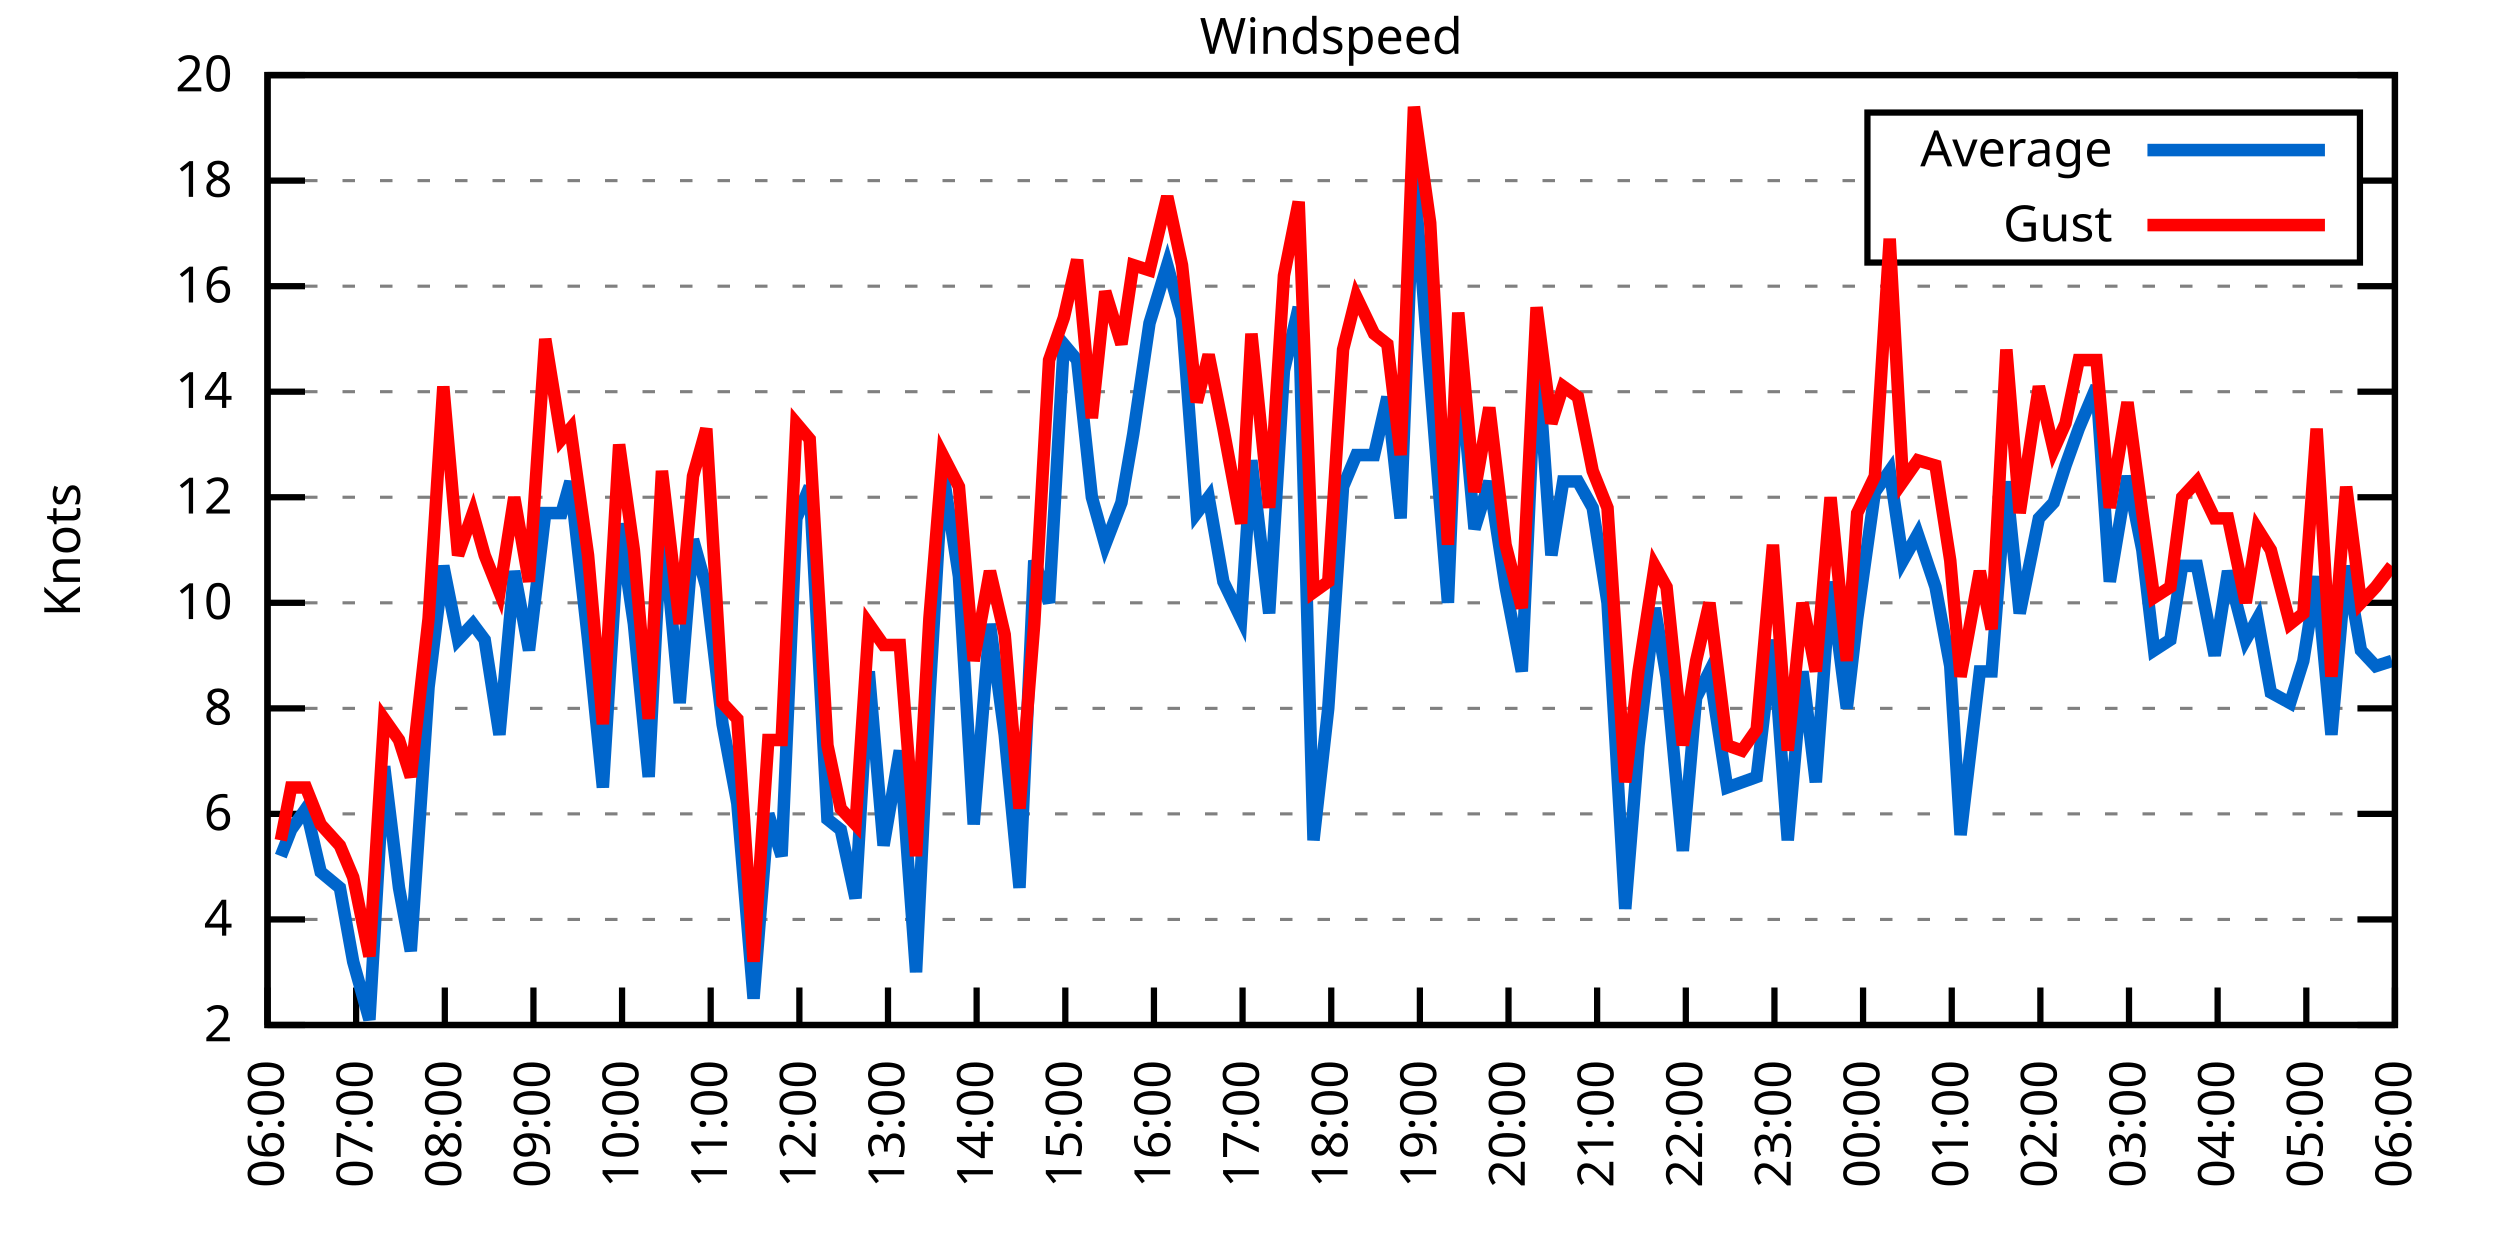
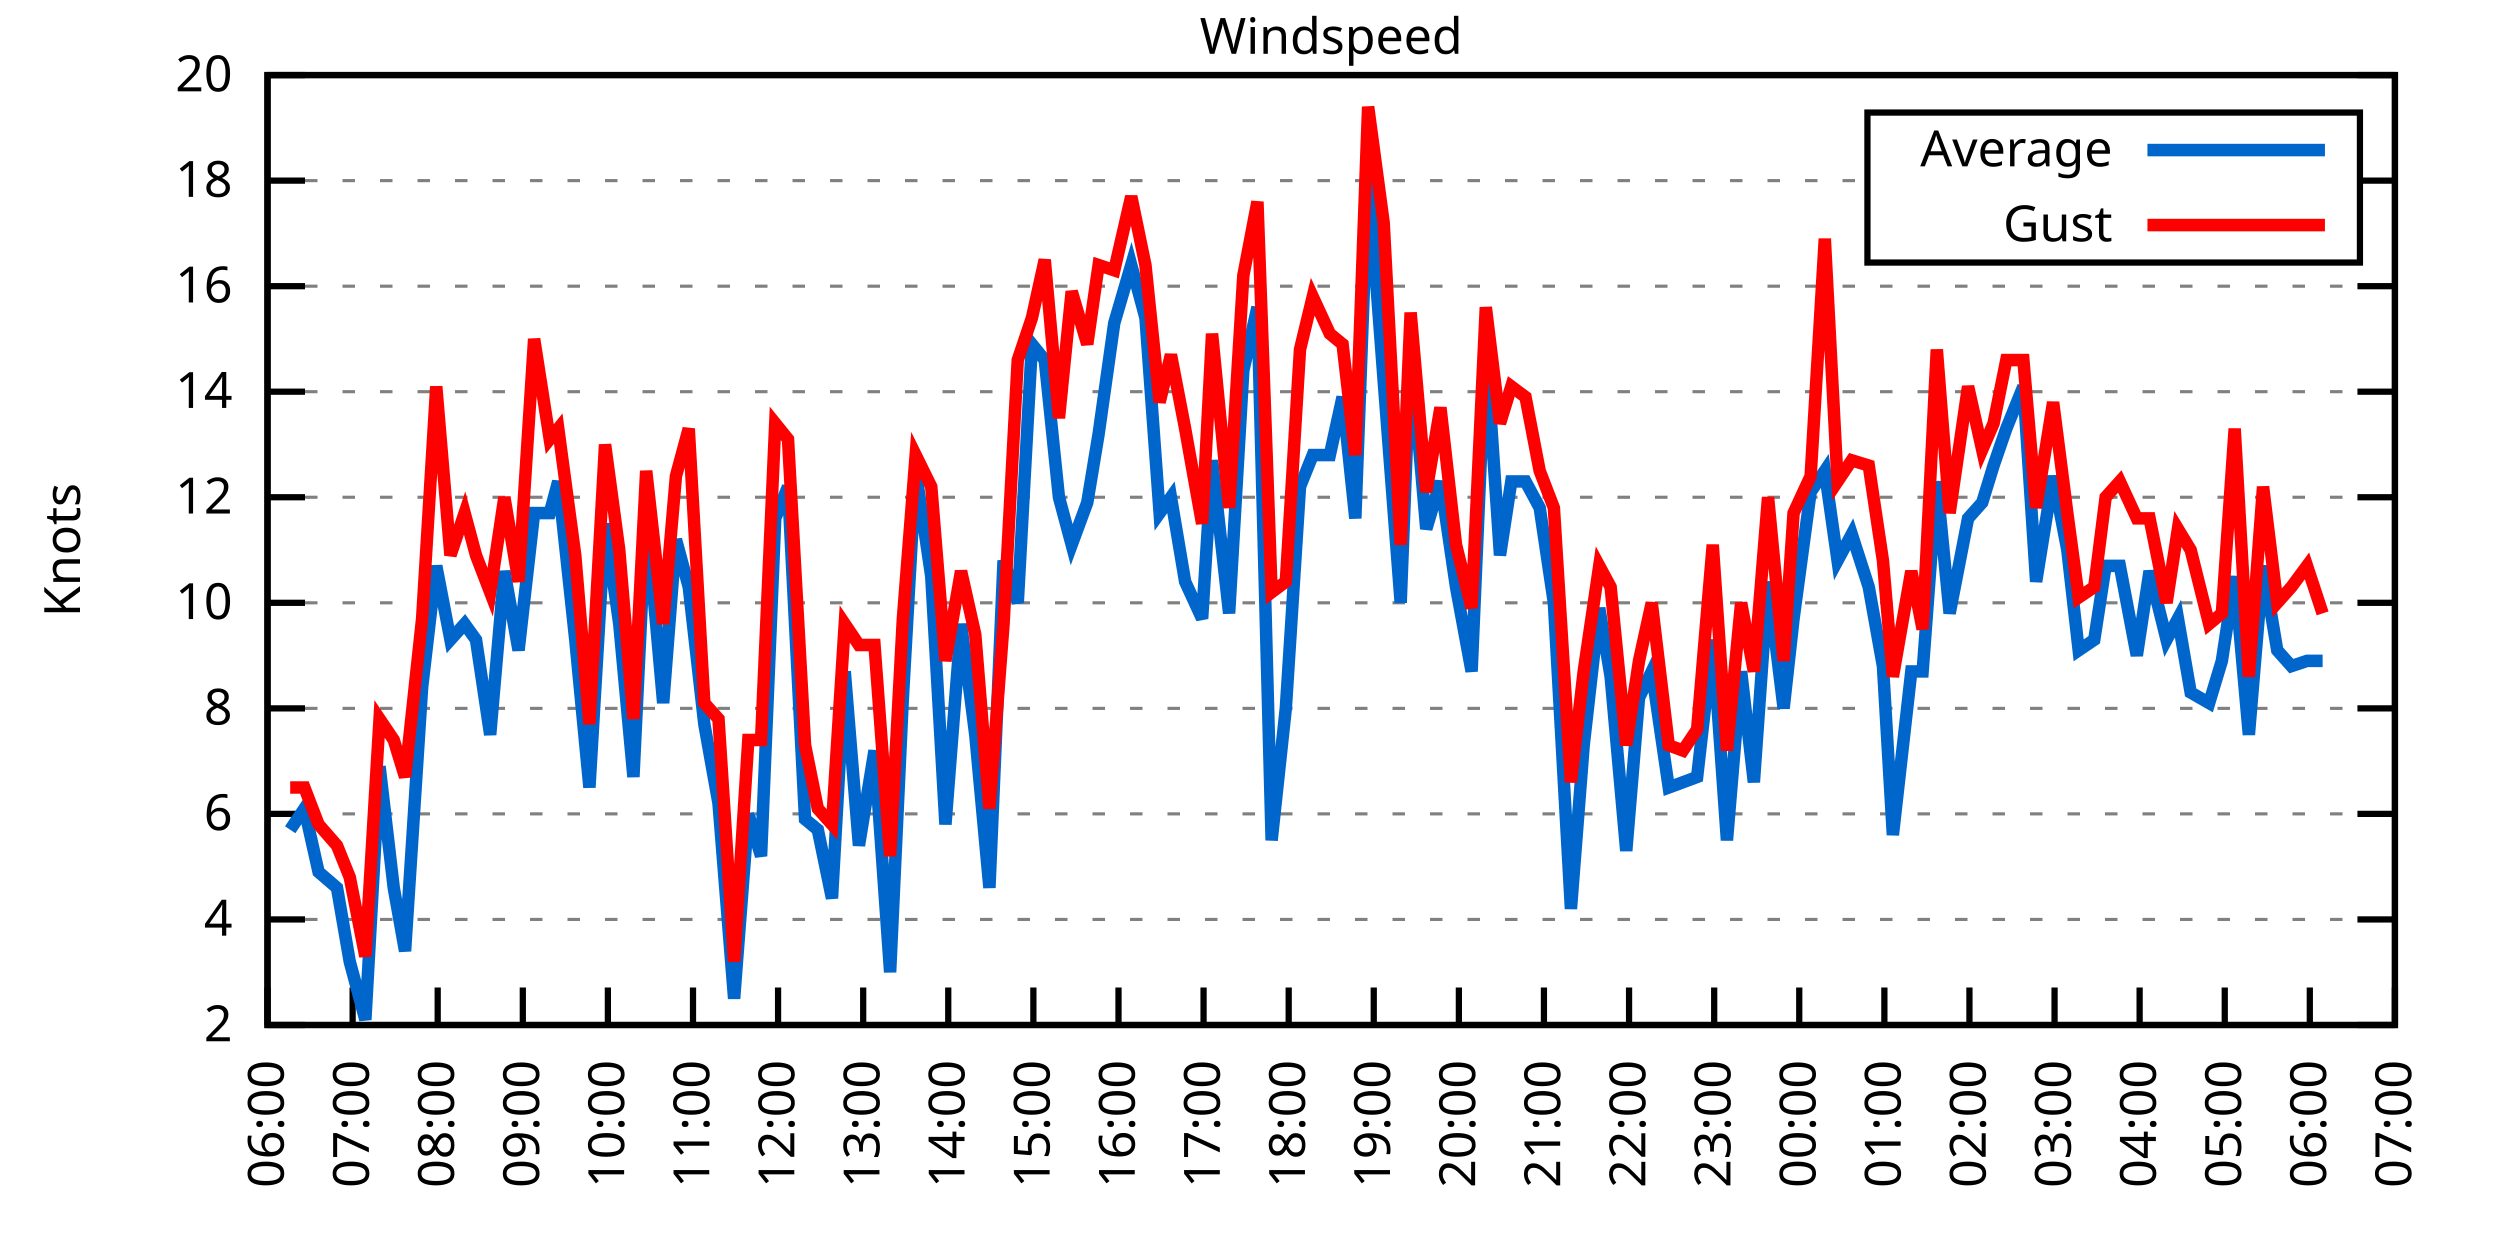
<svg xmlns="http://www.w3.org/2000/svg" xmlns:xlink="http://www.w3.org/1999/xlink" width="400" height="200" viewBox="0 0 400 200">
  <g id="gnuplot_canvas">
    <rect x="0" y="0" width="400" height="200" fill="none" />
    <defs>
      <circle id="gpDot" r="0.5" stroke-width="0.5" stroke="currentColor" />
      <path id="gpPt0" stroke-width="0.333" stroke="currentColor" d="M-1,0 h2 M0,-1 v2" />
      <path id="gpPt1" stroke-width="0.333" stroke="currentColor" d="M-1,-1 L1,1 M1,-1 L-1,1" />
      <path id="gpPt2" stroke-width="0.333" stroke="currentColor" d="M-1,0 L1,0 M0,-1 L0,1 M-1,-1 L1,1 M-1,1 L1,-1" />
      <rect id="gpPt3" stroke-width="0.333" stroke="currentColor" x="-1" y="-1" width="2" height="2" />
      <rect id="gpPt4" stroke-width="0.333" stroke="currentColor" fill="currentColor" x="-1" y="-1" width="2" height="2" />
      <circle id="gpPt5" stroke-width="0.333" stroke="currentColor" cx="0" cy="0" r="1" />
      <use xlink:href="#gpPt5" id="gpPt6" fill="currentColor" stroke="none" />
      <path id="gpPt7" stroke-width="0.333" stroke="currentColor" d="M0,-1.33 L-1.33,0.67 L1.33,0.67 z" />
      <use xlink:href="#gpPt7" id="gpPt8" fill="currentColor" stroke="none" />
      <use xlink:href="#gpPt7" id="gpPt9" stroke="currentColor" transform="rotate(180)" />
      <use xlink:href="#gpPt9" id="gpPt10" fill="currentColor" stroke="none" />
      <use xlink:href="#gpPt3" id="gpPt11" stroke="currentColor" transform="rotate(45)" />
      <use xlink:href="#gpPt11" id="gpPt12" fill="currentColor" stroke="none" />
      <path id="gpPt13" stroke-width="0.333" stroke="currentColor" d="M0,1.330 L1.265,0.411 L0.782,-1.067 L-0.782,-1.076 L-1.265,0.411 z" />
      <use xlink:href="#gpPt13" id="gpPt14" fill="currentColor" stroke="none" />
      <filter id="textbox" filterUnits="objectBoundingBox" x="0" y="0" height="1" width="1">
        <feFlood flood-color="white" flood-opacity="1" result="bgnd" />
        <feComposite in="SourceGraphic" in2="bgnd" operator="atop" />
      </filter>
      <filter id="greybox" filterUnits="objectBoundingBox" x="0" y="0" height="1" width="1">
        <feFlood flood-color="lightgrey" flood-opacity="1" result="grey" />
        <feComposite in="SourceGraphic" in2="grey" operator="atop" />
      </filter>
    </defs>
    <g fill="none" color="white" stroke="currentColor" stroke-width="1.00" stroke-linecap="butt" stroke-linejoin="miter">
</g>
    <g fill="none" color="black" stroke="currentColor" stroke-width="1.00" stroke-linecap="butt" stroke-linejoin="miter">
      <g stroke="none" shape-rendering="crispEdges">
        <polygon fill="rgb(255, 255, 255)" points="42.80,164.00 383.18,164.00 383.18,12.02 42.80,12.02 " />
      </g>
    </g>
    <g fill="none" color="black" stroke="currentColor" stroke-width="1.00" stroke-linecap="butt" stroke-linejoin="miter">
</g>
    <g fill="none" color="black" stroke="black" stroke-width="0.50" stroke-linecap="butt" stroke-linejoin="miter">
</g>
    <g fill="none" color="gray" stroke="currentColor" stroke-width="0.50" stroke-linecap="butt" stroke-linejoin="miter">
      <path stroke="gray" stroke-dasharray="2,4" class="gridline" d="M42.80,164.00 L383.19,164.00  " />
    </g>
    <g fill="none" color="gray" stroke="gray" stroke-width="1.00" stroke-linecap="butt" stroke-linejoin="miter">
</g>
    <g fill="none" color="black" stroke="currentColor" stroke-width="1.00" stroke-linecap="butt" stroke-linejoin="miter">
      <path stroke="black" d="M42.80,164.00 L48.80,164.00 M383.19,164.00 L377.19,164.00  " />
      <g transform="translate(37.20,166.60)" stroke="none" fill="black" font-family="Sans" font-size="8.00" text-anchor="end">
        <text>
          <tspan font-family="Sans"> 2</tspan>
        </text>
      </g>
    </g>
    <g fill="none" color="black" stroke="currentColor" stroke-width="1.00" stroke-linecap="butt" stroke-linejoin="miter">
</g>
    <g fill="none" color="black" stroke="black" stroke-width="0.50" stroke-linecap="butt" stroke-linejoin="miter">
</g>
    <g fill="none" color="gray" stroke="currentColor" stroke-width="0.50" stroke-linecap="butt" stroke-linejoin="miter">
      <path stroke="gray" stroke-dasharray="2,4" class="gridline" d="M42.80,147.11 L383.19,147.11  " />
    </g>
    <g fill="none" color="gray" stroke="gray" stroke-width="1.00" stroke-linecap="butt" stroke-linejoin="miter">
</g>
    <g fill="none" color="black" stroke="currentColor" stroke-width="1.00" stroke-linecap="butt" stroke-linejoin="miter">
      <path stroke="black" d="M42.80,147.11 L48.80,147.11 M383.19,147.11 L377.19,147.11  " />
      <g transform="translate(37.20,149.71)" stroke="none" fill="black" font-family="Sans" font-size="8.00" text-anchor="end">
        <text>
          <tspan font-family="Sans"> 4</tspan>
        </text>
      </g>
    </g>
    <g fill="none" color="black" stroke="currentColor" stroke-width="1.00" stroke-linecap="butt" stroke-linejoin="miter">
</g>
    <g fill="none" color="black" stroke="black" stroke-width="0.50" stroke-linecap="butt" stroke-linejoin="miter">
</g>
    <g fill="none" color="gray" stroke="currentColor" stroke-width="0.50" stroke-linecap="butt" stroke-linejoin="miter">
      <path stroke="gray" stroke-dasharray="2,4" class="gridline" d="M42.80,130.22 L383.19,130.22  " />
    </g>
    <g fill="none" color="gray" stroke="gray" stroke-width="1.00" stroke-linecap="butt" stroke-linejoin="miter">
</g>
    <g fill="none" color="black" stroke="currentColor" stroke-width="1.00" stroke-linecap="butt" stroke-linejoin="miter">
      <path stroke="black" d="M42.80,130.22 L48.80,130.22 M383.19,130.22 L377.19,130.22  " />
      <g transform="translate(37.20,132.82)" stroke="none" fill="black" font-family="Sans" font-size="8.00" text-anchor="end">
        <text>
          <tspan font-family="Sans"> 6</tspan>
        </text>
      </g>
    </g>
    <g fill="none" color="black" stroke="currentColor" stroke-width="1.00" stroke-linecap="butt" stroke-linejoin="miter">
</g>
    <g fill="none" color="black" stroke="black" stroke-width="0.50" stroke-linecap="butt" stroke-linejoin="miter">
</g>
    <g fill="none" color="gray" stroke="currentColor" stroke-width="0.50" stroke-linecap="butt" stroke-linejoin="miter">
      <path stroke="gray" stroke-dasharray="2,4" class="gridline" d="M42.80,113.34 L383.19,113.34  " />
    </g>
    <g fill="none" color="gray" stroke="gray" stroke-width="1.00" stroke-linecap="butt" stroke-linejoin="miter">
</g>
    <g fill="none" color="black" stroke="currentColor" stroke-width="1.00" stroke-linecap="butt" stroke-linejoin="miter">
      <path stroke="black" d="M42.80,113.34 L48.80,113.34 M383.19,113.34 L377.19,113.34  " />
      <g transform="translate(37.20,115.94)" stroke="none" fill="black" font-family="Sans" font-size="8.00" text-anchor="end">
        <text>
          <tspan font-family="Sans"> 8</tspan>
        </text>
      </g>
    </g>
    <g fill="none" color="black" stroke="currentColor" stroke-width="1.00" stroke-linecap="butt" stroke-linejoin="miter">
</g>
    <g fill="none" color="black" stroke="black" stroke-width="0.50" stroke-linecap="butt" stroke-linejoin="miter">
</g>
    <g fill="none" color="gray" stroke="currentColor" stroke-width="0.50" stroke-linecap="butt" stroke-linejoin="miter">
      <path stroke="gray" stroke-dasharray="2,4" class="gridline" d="M42.80,96.45 L383.19,96.45  " />
    </g>
    <g fill="none" color="gray" stroke="gray" stroke-width="1.00" stroke-linecap="butt" stroke-linejoin="miter">
</g>
    <g fill="none" color="black" stroke="currentColor" stroke-width="1.00" stroke-linecap="butt" stroke-linejoin="miter">
      <path stroke="black" d="M42.80,96.45 L48.80,96.45 M383.19,96.45 L377.19,96.45  " />
      <g transform="translate(37.20,99.05)" stroke="none" fill="black" font-family="Sans" font-size="8.00" text-anchor="end">
        <text>
          <tspan font-family="Sans"> 10</tspan>
        </text>
      </g>
    </g>
    <g fill="none" color="black" stroke="currentColor" stroke-width="1.00" stroke-linecap="butt" stroke-linejoin="miter">
</g>
    <g fill="none" color="black" stroke="black" stroke-width="0.50" stroke-linecap="butt" stroke-linejoin="miter">
</g>
    <g fill="none" color="gray" stroke="currentColor" stroke-width="0.50" stroke-linecap="butt" stroke-linejoin="miter">
      <path stroke="gray" stroke-dasharray="2,4" class="gridline" d="M42.80,79.56 L383.19,79.56  " />
    </g>
    <g fill="none" color="gray" stroke="gray" stroke-width="1.00" stroke-linecap="butt" stroke-linejoin="miter">
</g>
    <g fill="none" color="black" stroke="currentColor" stroke-width="1.00" stroke-linecap="butt" stroke-linejoin="miter">
      <path stroke="black" d="M42.80,79.56 L48.80,79.56 M383.19,79.56 L377.19,79.56  " />
      <g transform="translate(37.20,82.16)" stroke="none" fill="black" font-family="Sans" font-size="8.00" text-anchor="end">
        <text>
          <tspan font-family="Sans"> 12</tspan>
        </text>
      </g>
    </g>
    <g fill="none" color="black" stroke="currentColor" stroke-width="1.00" stroke-linecap="butt" stroke-linejoin="miter">
</g>
    <g fill="none" color="black" stroke="black" stroke-width="0.50" stroke-linecap="butt" stroke-linejoin="miter">
</g>
    <g fill="none" color="gray" stroke="currentColor" stroke-width="0.50" stroke-linecap="butt" stroke-linejoin="miter">
      <path stroke="gray" stroke-dasharray="2,4" class="gridline" d="M42.80,62.67 L383.19,62.67  " />
    </g>
    <g fill="none" color="gray" stroke="gray" stroke-width="1.00" stroke-linecap="butt" stroke-linejoin="miter">
</g>
    <g fill="none" color="black" stroke="currentColor" stroke-width="1.00" stroke-linecap="butt" stroke-linejoin="miter">
      <path stroke="black" d="M42.80,62.67 L48.80,62.67 M383.19,62.67 L377.19,62.67  " />
      <g transform="translate(37.20,65.27)" stroke="none" fill="black" font-family="Sans" font-size="8.00" text-anchor="end">
        <text>
          <tspan font-family="Sans"> 14</tspan>
        </text>
      </g>
    </g>
    <g fill="none" color="black" stroke="currentColor" stroke-width="1.00" stroke-linecap="butt" stroke-linejoin="miter">
</g>
    <g fill="none" color="black" stroke="black" stroke-width="0.50" stroke-linecap="butt" stroke-linejoin="miter">
</g>
    <g fill="none" color="gray" stroke="currentColor" stroke-width="0.50" stroke-linecap="butt" stroke-linejoin="miter">
      <path stroke="gray" stroke-dasharray="2,4" class="gridline" d="M42.80,45.79 L383.19,45.79  " />
    </g>
    <g fill="none" color="gray" stroke="gray" stroke-width="1.00" stroke-linecap="butt" stroke-linejoin="miter">
</g>
    <g fill="none" color="black" stroke="currentColor" stroke-width="1.00" stroke-linecap="butt" stroke-linejoin="miter">
      <path stroke="black" d="M42.80,45.79 L48.80,45.79 M383.19,45.79 L377.19,45.79  " />
      <g transform="translate(37.20,48.39)" stroke="none" fill="black" font-family="Sans" font-size="8.00" text-anchor="end">
        <text>
          <tspan font-family="Sans"> 16</tspan>
        </text>
      </g>
    </g>
    <g fill="none" color="black" stroke="currentColor" stroke-width="1.00" stroke-linecap="butt" stroke-linejoin="miter">
</g>
    <g fill="none" color="black" stroke="black" stroke-width="0.50" stroke-linecap="butt" stroke-linejoin="miter">
</g>
    <g fill="none" color="gray" stroke="currentColor" stroke-width="0.50" stroke-linecap="butt" stroke-linejoin="miter">
      <path stroke="gray" stroke-dasharray="2,4" class="gridline" d="M42.80,28.90 L298.79,28.90 M377.59,28.90 L383.19,28.90  " />
    </g>
    <g fill="none" color="gray" stroke="gray" stroke-width="1.00" stroke-linecap="butt" stroke-linejoin="miter">
</g>
    <g fill="none" color="black" stroke="currentColor" stroke-width="1.00" stroke-linecap="butt" stroke-linejoin="miter">
      <path stroke="black" d="M42.80,28.90 L48.80,28.90 M383.19,28.90 L377.19,28.90  " />
      <g transform="translate(37.20,31.50)" stroke="none" fill="black" font-family="Sans" font-size="8.00" text-anchor="end">
        <text>
          <tspan font-family="Sans"> 18</tspan>
        </text>
      </g>
    </g>
    <g fill="none" color="black" stroke="currentColor" stroke-width="1.00" stroke-linecap="butt" stroke-linejoin="miter">
</g>
    <g fill="none" color="black" stroke="black" stroke-width="0.50" stroke-linecap="butt" stroke-linejoin="miter">
</g>
    <g fill="none" color="gray" stroke="currentColor" stroke-width="0.50" stroke-linecap="butt" stroke-linejoin="miter">
      <path stroke="gray" stroke-dasharray="2,4" class="gridline" d="M42.80,12.01 L383.19,12.01  " />
    </g>
    <g fill="none" color="gray" stroke="gray" stroke-width="1.00" stroke-linecap="butt" stroke-linejoin="miter">
</g>
    <g fill="none" color="black" stroke="currentColor" stroke-width="1.00" stroke-linecap="butt" stroke-linejoin="miter">
      <path stroke="black" d="M42.80,12.01 L48.80,12.01 M383.19,12.01 L377.19,12.01  " />
      <g transform="translate(37.20,14.61)" stroke="none" fill="black" font-family="Sans" font-size="8.00" text-anchor="end">
        <text>
          <tspan font-family="Sans"> 20</tspan>
        </text>
      </g>
    </g>
    <g fill="none" color="black" stroke="currentColor" stroke-width="1.00" stroke-linecap="butt" stroke-linejoin="miter">
      <path stroke="black" d="M42.80,164.00 L42.80,158.00  " />
      <g transform="translate(45.40,169.60) rotate(270.00)" stroke="none" fill="black" font-family="Sans" font-size="8.00" text-anchor="end">
        <text>
          <tspan font-family="Sans">06:00</tspan>
        </text>
      </g>
    </g>
    <g fill="none" color="black" stroke="currentColor" stroke-width="1.00" stroke-linecap="butt" stroke-linejoin="miter">
-       <path stroke="black" d="M56.98,164.00 L56.98,158.00  " />
-       <g transform="translate(59.58,169.60) rotate(270.00)" stroke="none" fill="black" font-family="Sans" font-size="8.00" text-anchor="end">
+       <path stroke="black" d="M56.42,164.00 L56.42,158.00  " />
+       <g transform="translate(59.02,169.60) rotate(270.00)" stroke="none" fill="black" font-family="Sans" font-size="8.00" text-anchor="end">
        <text>
          <tspan font-family="Sans">07:00</tspan>
        </text>
      </g>
    </g>
    <g fill="none" color="black" stroke="currentColor" stroke-width="1.00" stroke-linecap="butt" stroke-linejoin="miter">
-       <path stroke="black" d="M71.17,164.00 L71.17,158.00  " />
-       <g transform="translate(73.77,169.60) rotate(270.00)" stroke="none" fill="black" font-family="Sans" font-size="8.00" text-anchor="end">
+       <path stroke="black" d="M70.03,164.00 L70.03,158.00  " />
+       <g transform="translate(72.63,169.60) rotate(270.00)" stroke="none" fill="black" font-family="Sans" font-size="8.00" text-anchor="end">
        <text>
          <tspan font-family="Sans">08:00</tspan>
        </text>
      </g>
    </g>
    <g fill="none" color="black" stroke="currentColor" stroke-width="1.00" stroke-linecap="butt" stroke-linejoin="miter">
-       <path stroke="black" d="M85.35,164.00 L85.35,158.00  " />
-       <g transform="translate(87.95,169.60) rotate(270.00)" stroke="none" fill="black" font-family="Sans" font-size="8.00" text-anchor="end">
+       <path stroke="black" d="M83.65,164.00 L83.65,158.00  " />
+       <g transform="translate(86.25,169.60) rotate(270.00)" stroke="none" fill="black" font-family="Sans" font-size="8.00" text-anchor="end">
        <text>
          <tspan font-family="Sans">09:00</tspan>
        </text>
      </g>
    </g>
    <g fill="none" color="black" stroke="currentColor" stroke-width="1.00" stroke-linecap="butt" stroke-linejoin="miter">
-       <path stroke="black" d="M99.53,164.00 L99.53,158.00  " />
-       <g transform="translate(102.13,169.60) rotate(270.00)" stroke="none" fill="black" font-family="Sans" font-size="8.00" text-anchor="end">
+       <path stroke="black" d="M97.26,164.00 L97.26,158.00  " />
+       <g transform="translate(99.86,169.60) rotate(270.00)" stroke="none" fill="black" font-family="Sans" font-size="8.00" text-anchor="end">
        <text>
          <tspan font-family="Sans">10:00</tspan>
        </text>
      </g>
    </g>
    <g fill="none" color="black" stroke="currentColor" stroke-width="1.00" stroke-linecap="butt" stroke-linejoin="miter">
-       <path stroke="black" d="M113.71,164.00 L113.71,158.00  " />
-       <g transform="translate(116.31,169.60) rotate(270.00)" stroke="none" fill="black" font-family="Sans" font-size="8.00" text-anchor="end">
+       <path stroke="black" d="M110.88,164.00 L110.88,158.00  " />
+       <g transform="translate(113.48,169.60) rotate(270.00)" stroke="none" fill="black" font-family="Sans" font-size="8.00" text-anchor="end">
        <text>
          <tspan font-family="Sans">11:00</tspan>
        </text>
      </g>
    </g>
    <g fill="none" color="black" stroke="currentColor" stroke-width="1.00" stroke-linecap="butt" stroke-linejoin="miter">
-       <path stroke="black" d="M127.90,164.00 L127.90,158.00  " />
-       <g transform="translate(130.50,169.60) rotate(270.00)" stroke="none" fill="black" font-family="Sans" font-size="8.00" text-anchor="end">
+       <path stroke="black" d="M124.49,164.00 L124.49,158.00  " />
+       <g transform="translate(127.09,169.60) rotate(270.00)" stroke="none" fill="black" font-family="Sans" font-size="8.00" text-anchor="end">
        <text>
          <tspan font-family="Sans">12:00</tspan>
        </text>
      </g>
    </g>
    <g fill="none" color="black" stroke="currentColor" stroke-width="1.00" stroke-linecap="butt" stroke-linejoin="miter">
-       <path stroke="black" d="M142.08,164.00 L142.08,158.00  " />
-       <g transform="translate(144.68,169.60) rotate(270.00)" stroke="none" fill="black" font-family="Sans" font-size="8.00" text-anchor="end">
+       <path stroke="black" d="M138.11,164.00 L138.11,158.00  " />
+       <g transform="translate(140.71,169.60) rotate(270.00)" stroke="none" fill="black" font-family="Sans" font-size="8.00" text-anchor="end">
        <text>
          <tspan font-family="Sans">13:00</tspan>
        </text>
      </g>
    </g>
    <g fill="none" color="black" stroke="currentColor" stroke-width="1.00" stroke-linecap="butt" stroke-linejoin="miter">
-       <path stroke="black" d="M156.26,164.00 L156.26,158.00  " />
-       <g transform="translate(158.86,169.60) rotate(270.00)" stroke="none" fill="black" font-family="Sans" font-size="8.00" text-anchor="end">
+       <path stroke="black" d="M151.72,164.00 L151.72,158.00  " />
+       <g transform="translate(154.32,169.60) rotate(270.00)" stroke="none" fill="black" font-family="Sans" font-size="8.00" text-anchor="end">
        <text>
          <tspan font-family="Sans">14:00</tspan>
        </text>
      </g>
    </g>
    <g fill="none" color="black" stroke="currentColor" stroke-width="1.00" stroke-linecap="butt" stroke-linejoin="miter">
-       <path stroke="black" d="M170.45,164.00 L170.45,158.00  " />
-       <g transform="translate(173.05,169.60) rotate(270.00)" stroke="none" fill="black" font-family="Sans" font-size="8.00" text-anchor="end">
+       <path stroke="black" d="M165.34,164.00 L165.34,158.00  " />
+       <g transform="translate(167.94,169.60) rotate(270.00)" stroke="none" fill="black" font-family="Sans" font-size="8.00" text-anchor="end">
        <text>
          <tspan font-family="Sans">15:00</tspan>
        </text>
      </g>
    </g>
    <g fill="none" color="black" stroke="currentColor" stroke-width="1.00" stroke-linecap="butt" stroke-linejoin="miter">
-       <path stroke="black" d="M184.63,164.00 L184.63,158.00  " />
-       <g transform="translate(187.23,169.60) rotate(270.00)" stroke="none" fill="black" font-family="Sans" font-size="8.00" text-anchor="end">
+       <path stroke="black" d="M178.96,164.00 L178.96,158.00  " />
+       <g transform="translate(181.56,169.60) rotate(270.00)" stroke="none" fill="black" font-family="Sans" font-size="8.00" text-anchor="end">
        <text>
          <tspan font-family="Sans">16:00</tspan>
        </text>
      </g>
    </g>
    <g fill="none" color="black" stroke="currentColor" stroke-width="1.00" stroke-linecap="butt" stroke-linejoin="miter">
-       <path stroke="black" d="M198.81,164.00 L198.81,158.00  " />
-       <g transform="translate(201.41,169.60) rotate(270.00)" stroke="none" fill="black" font-family="Sans" font-size="8.00" text-anchor="end">
+       <path stroke="black" d="M192.57,164.00 L192.57,158.00  " />
+       <g transform="translate(195.17,169.60) rotate(270.00)" stroke="none" fill="black" font-family="Sans" font-size="8.00" text-anchor="end">
        <text>
          <tspan font-family="Sans">17:00</tspan>
        </text>
      </g>
    </g>
    <g fill="none" color="black" stroke="currentColor" stroke-width="1.00" stroke-linecap="butt" stroke-linejoin="miter">
-       <path stroke="black" d="M213.00,164.00 L213.00,158.00  " />
-       <g transform="translate(215.60,169.60) rotate(270.00)" stroke="none" fill="black" font-family="Sans" font-size="8.00" text-anchor="end">
+       <path stroke="black" d="M206.19,164.00 L206.19,158.00  " />
+       <g transform="translate(208.79,169.60) rotate(270.00)" stroke="none" fill="black" font-family="Sans" font-size="8.00" text-anchor="end">
        <text>
          <tspan font-family="Sans">18:00</tspan>
        </text>
      </g>
    </g>
    <g fill="none" color="black" stroke="currentColor" stroke-width="1.00" stroke-linecap="butt" stroke-linejoin="miter">
-       <path stroke="black" d="M227.18,164.00 L227.18,158.00  " />
-       <g transform="translate(229.78,169.60) rotate(270.00)" stroke="none" fill="black" font-family="Sans" font-size="8.00" text-anchor="end">
+       <path stroke="black" d="M219.80,164.00 L219.80,158.00  " />
+       <g transform="translate(222.40,169.60) rotate(270.00)" stroke="none" fill="black" font-family="Sans" font-size="8.00" text-anchor="end">
        <text>
          <tspan font-family="Sans">19:00</tspan>
        </text>
      </g>
    </g>
    <g fill="none" color="black" stroke="currentColor" stroke-width="1.00" stroke-linecap="butt" stroke-linejoin="miter">
-       <path stroke="black" d="M241.36,164.00 L241.36,158.00  " />
-       <g transform="translate(243.96,169.60) rotate(270.00)" stroke="none" fill="black" font-family="Sans" font-size="8.00" text-anchor="end">
+       <path stroke="black" d="M233.42,164.00 L233.42,158.00  " />
+       <g transform="translate(236.02,169.60) rotate(270.00)" stroke="none" fill="black" font-family="Sans" font-size="8.00" text-anchor="end">
        <text>
          <tspan font-family="Sans">20:00</tspan>
        </text>
      </g>
    </g>
    <g fill="none" color="black" stroke="currentColor" stroke-width="1.00" stroke-linecap="butt" stroke-linejoin="miter">
-       <path stroke="black" d="M255.54,164.00 L255.54,158.00  " />
-       <g transform="translate(258.14,169.60) rotate(270.00)" stroke="none" fill="black" font-family="Sans" font-size="8.00" text-anchor="end">
+       <path stroke="black" d="M247.03,164.00 L247.03,158.00  " />
+       <g transform="translate(249.63,169.60) rotate(270.00)" stroke="none" fill="black" font-family="Sans" font-size="8.00" text-anchor="end">
        <text>
          <tspan font-family="Sans">21:00</tspan>
        </text>
      </g>
    </g>
    <g fill="none" color="black" stroke="currentColor" stroke-width="1.00" stroke-linecap="butt" stroke-linejoin="miter">
-       <path stroke="black" d="M269.73,164.00 L269.73,158.00  " />
-       <g transform="translate(272.33,169.60) rotate(270.00)" stroke="none" fill="black" font-family="Sans" font-size="8.00" text-anchor="end">
+       <path stroke="black" d="M260.65,164.00 L260.65,158.00  " />
+       <g transform="translate(263.25,169.60) rotate(270.00)" stroke="none" fill="black" font-family="Sans" font-size="8.00" text-anchor="end">
        <text>
          <tspan font-family="Sans">22:00</tspan>
        </text>
      </g>
    </g>
    <g fill="none" color="black" stroke="currentColor" stroke-width="1.00" stroke-linecap="butt" stroke-linejoin="miter">
-       <path stroke="black" d="M283.91,164.00 L283.91,158.00  " />
-       <g transform="translate(286.51,169.60) rotate(270.00)" stroke="none" fill="black" font-family="Sans" font-size="8.00" text-anchor="end">
+       <path stroke="black" d="M274.27,164.00 L274.27,158.00  " />
+       <g transform="translate(276.87,169.60) rotate(270.00)" stroke="none" fill="black" font-family="Sans" font-size="8.00" text-anchor="end">
        <text>
          <tspan font-family="Sans">23:00</tspan>
        </text>
      </g>
    </g>
    <g fill="none" color="black" stroke="currentColor" stroke-width="1.00" stroke-linecap="butt" stroke-linejoin="miter">
-       <path stroke="black" d="M298.09,164.00 L298.09,158.00  " />
-       <g transform="translate(300.69,169.60) rotate(270.00)" stroke="none" fill="black" font-family="Sans" font-size="8.00" text-anchor="end">
+       <path stroke="black" d="M287.88,164.00 L287.88,158.00  " />
+       <g transform="translate(290.48,169.60) rotate(270.00)" stroke="none" fill="black" font-family="Sans" font-size="8.00" text-anchor="end">
        <text>
          <tspan font-family="Sans">00:00</tspan>
        </text>
      </g>
    </g>
    <g fill="none" color="black" stroke="currentColor" stroke-width="1.00" stroke-linecap="butt" stroke-linejoin="miter">
-       <path stroke="black" d="M312.28,164.00 L312.28,158.00  " />
-       <g transform="translate(314.88,169.60) rotate(270.00)" stroke="none" fill="black" font-family="Sans" font-size="8.00" text-anchor="end">
+       <path stroke="black" d="M301.50,164.00 L301.50,158.00  " />
+       <g transform="translate(304.10,169.60) rotate(270.00)" stroke="none" fill="black" font-family="Sans" font-size="8.00" text-anchor="end">
        <text>
          <tspan font-family="Sans">01:00</tspan>
        </text>
      </g>
    </g>
    <g fill="none" color="black" stroke="currentColor" stroke-width="1.00" stroke-linecap="butt" stroke-linejoin="miter">
-       <path stroke="black" d="M326.46,164.00 L326.46,158.00  " />
-       <g transform="translate(329.06,169.60) rotate(270.00)" stroke="none" fill="black" font-family="Sans" font-size="8.00" text-anchor="end">
+       <path stroke="black" d="M315.11,164.00 L315.11,158.00  " />
+       <g transform="translate(317.71,169.60) rotate(270.00)" stroke="none" fill="black" font-family="Sans" font-size="8.00" text-anchor="end">
        <text>
          <tspan font-family="Sans">02:00</tspan>
        </text>
      </g>
    </g>
    <g fill="none" color="black" stroke="currentColor" stroke-width="1.00" stroke-linecap="butt" stroke-linejoin="miter">
-       <path stroke="black" d="M340.64,164.00 L340.64,158.00  " />
-       <g transform="translate(343.24,169.60) rotate(270.00)" stroke="none" fill="black" font-family="Sans" font-size="8.00" text-anchor="end">
+       <path stroke="black" d="M328.73,164.00 L328.73,158.00  " />
+       <g transform="translate(331.33,169.60) rotate(270.00)" stroke="none" fill="black" font-family="Sans" font-size="8.00" text-anchor="end">
        <text>
          <tspan font-family="Sans">03:00</tspan>
        </text>
      </g>
    </g>
    <g fill="none" color="black" stroke="currentColor" stroke-width="1.00" stroke-linecap="butt" stroke-linejoin="miter">
-       <path stroke="black" d="M354.82,164.00 L354.82,158.00  " />
-       <g transform="translate(357.42,169.60) rotate(270.00)" stroke="none" fill="black" font-family="Sans" font-size="8.00" text-anchor="end">
+       <path stroke="black" d="M342.34,164.00 L342.34,158.00  " />
+       <g transform="translate(344.94,169.60) rotate(270.00)" stroke="none" fill="black" font-family="Sans" font-size="8.00" text-anchor="end">
        <text>
          <tspan font-family="Sans">04:00</tspan>
        </text>
      </g>
    </g>
    <g fill="none" color="black" stroke="currentColor" stroke-width="1.00" stroke-linecap="butt" stroke-linejoin="miter">
-       <path stroke="black" d="M369.01,164.00 L369.01,158.00  " />
-       <g transform="translate(371.61,169.60) rotate(270.00)" stroke="none" fill="black" font-family="Sans" font-size="8.00" text-anchor="end">
+       <path stroke="black" d="M355.96,164.00 L355.96,158.00  " />
+       <g transform="translate(358.56,169.60) rotate(270.00)" stroke="none" fill="black" font-family="Sans" font-size="8.00" text-anchor="end">
        <text>
          <tspan font-family="Sans">05:00</tspan>
+         </text>
+       </g>
+     </g>
+     <g fill="none" color="black" stroke="currentColor" stroke-width="1.00" stroke-linecap="butt" stroke-linejoin="miter">
+       <path stroke="black" d="M369.57,164.00 L369.57,158.00  " />
+       <g transform="translate(372.17,169.60) rotate(270.00)" stroke="none" fill="black" font-family="Sans" font-size="8.00" text-anchor="end">
+         <text>
+           <tspan font-family="Sans">06:00</tspan>
        </text>
      </g>
    </g>
    <g fill="none" color="black" stroke="currentColor" stroke-width="1.00" stroke-linecap="butt" stroke-linejoin="miter">
      <path stroke="black" d="M383.19,164.00 L383.19,158.00  " />
      <g transform="translate(385.79,169.60) rotate(270.00)" stroke="none" fill="black" font-family="Sans" font-size="8.00" text-anchor="end">
        <text>
-           <tspan font-family="Sans">06:00</tspan>
+           <tspan font-family="Sans">07:00</tspan>
        </text>
      </g>
    </g>
    <g fill="none" color="black" stroke="currentColor" stroke-width="1.00" stroke-linecap="butt" stroke-linejoin="miter">
</g>
    <g fill="none" color="black" stroke="currentColor" stroke-width="1.00" stroke-linecap="butt" stroke-linejoin="miter">
      <path stroke="black" d="M42.80,12.01 L42.80,164.00 L383.19,164.00 L383.19,12.01 L42.80,12.01 Z  " />
    </g>
    <g fill="none" color="black" stroke="currentColor" stroke-width="1.00" stroke-linecap="butt" stroke-linejoin="miter">
</g>
    <g fill="none" color="black" stroke="currentColor" stroke-width="1.00" stroke-linecap="butt" stroke-linejoin="miter">
      <path stroke="black" d="M298.79,42.01 L298.79,18.01 L377.59,18.01 L377.59,42.01 L298.79,42.01 Z  " />
    </g>
    <g id="Windspeed_plot_1">
      <g fill="none" color="white" stroke="black" stroke-width="2.00" stroke-linecap="butt" stroke-linejoin="miter">
</g>
      <g fill="none" color="black" stroke="currentColor" stroke-width="2.00" stroke-linecap="butt" stroke-linejoin="miter">
        <g transform="translate(337.99,26.61)" stroke="none" fill="black" font-family="Sans" font-size="8.00" text-anchor="end">
          <text>
            <tspan font-family="Sans">Average</tspan>
          </text>
        </g>
      </g>
      <g fill="none" color="black" stroke="currentColor" stroke-width="2.00" stroke-linecap="butt" stroke-linejoin="miter">
-         <path stroke="rgb(  0, 102, 204)" d="M343.59,24.01 L371.99,24.01 M44.93,136.98 L46.58,132.76 L48.95,129.38 L51.31,139.51 L54.38,142.05 L56.51,153.87   L59.11,163.16 L61.47,122.62 L63.84,142.05 L65.73,152.18 L68.57,109.96 L70.93,90.54 L73.29,102.36 L75.66,99.83   L77.55,102.36 L79.91,117.56 L82.28,91.38 L84.64,104.05 L87.24,82.09 L89.84,82.09 L91.26,77.03 L94.09,102.36   L96.46,126.00 L99.06,83.78 L101.42,99.83 L103.79,124.31 L105.91,82.09 L108.75,112.49 L110.88,86.32 L113.01,93.92   L115.61,115.87 L117.97,128.54 L120.57,159.78 L122.93,130.22 L125.06,136.98 L127.42,82.94 L129.55,77.87 L132.39,131.07   L134.52,132.76 L136.88,143.73 L139.01,107.43 L141.37,135.29 L143.97,120.09 L146.57,155.56 L148.70,111.65 L150.83,75.34   L153.43,92.23 L155.79,131.91 L158.39,99.83 L160.75,117.56 L163.12,142.05 L165.48,89.69 L167.85,96.45 L170.21,55.07   L172.34,57.61 L174.70,79.56 L176.83,87.16 L179.43,80.41 L181.32,69.43 L183.92,51.70 L186.76,42.41 L189.12,50.85   L191.48,82.09 L193.38,79.56 L195.74,93.07 L198.58,98.98 L200.23,73.65 L203.07,98.14 L205.43,59.30 L207.79,49.16   L210.16,134.45 L212.52,113.34 L214.89,77.87 L217.01,72.81 L219.85,72.81 L221.98,63.52 L224.10,82.94 L226.23,28.05   L228.83,60.98 L231.67,96.45 L233.32,55.92 L235.92,84.63 L238.29,77.03 L240.89,93.92 L243.49,107.43 L245.85,55.07   L248.22,88.85 L250.11,77.03 L252.47,77.03 L254.83,81.25 L257.20,96.45 L260.04,145.42 L262.16,119.25 L264.76,97.29   L266.65,108.27 L269.25,136.14 L271.38,111.65 L273.51,107.43 L276.35,126.00 L278.71,125.16 L281.07,124.31 L283.67,102.36   L286.04,134.45 L288.40,107.43 L290.53,125.16 L292.89,93.07 L295.49,113.34 L297.15,98.98 L299.98,78.72 L302.35,75.34   L304.47,89.69 L306.84,85.47 L309.68,93.92 L312.04,106.58 L313.69,133.60 L316.77,107.43 L318.66,107.43 L321.02,77.03   L323.15,98.14 L326.22,82.94 L328.59,80.41 L330.48,74.49 L332.60,68.58 L335.44,61.83 L337.57,93.07 L340.40,76.18   L342.77,88.00 L344.66,104.05 L347.26,102.36 L349.15,90.54 L351.51,90.54 L354.35,104.89 L356.48,91.38 L359.32,102.36   L361.21,98.98 L363.33,110.80 L366.41,112.49 L368.53,105.74 L370.66,92.23 L373.03,117.56 L375.39,90.54 L377.75,104.05   L380.12,106.58 L382.72,105.74  " />
+         <path stroke="rgb(  0, 102, 204)" d="M343.59,24.01 L371.99,24.01 M46.43,132.76 L48.70,129.38 L50.97,139.51 L53.92,142.05 L55.96,153.87 L58.46,163.16   L60.73,122.62 L63.00,142.05 L64.81,152.18 L67.54,109.96 L69.80,90.54 L72.07,102.36 L74.34,99.83 L76.16,102.36   L78.43,117.56 L80.70,91.38 L82.97,104.05 L85.46,82.09 L87.96,82.09 L89.32,77.03 L92.04,102.36 L94.31,126.00   L96.81,83.78 L99.08,99.83 L101.35,124.31 L103.39,82.09 L106.11,112.49 L108.15,86.32 L110.20,93.92 L112.69,115.87   L114.96,128.54 L117.46,159.78 L119.73,130.22 L121.77,136.98 L124.04,82.94 L126.08,77.87 L128.81,131.07 L130.85,132.76   L133.12,143.73 L135.16,107.43 L137.43,135.29 L139.92,120.09 L142.42,155.56 L144.46,111.65 L146.51,75.34 L149.00,92.23   L151.27,131.91 L153.77,99.83 L156.04,117.56 L158.31,142.05 L160.57,89.69 L162.84,96.45 L165.11,55.07 L167.16,57.61   L169.43,79.56 L171.47,87.16 L173.96,80.41 L175.78,69.43 L178.28,51.70 L181.00,42.41 L183.27,50.85 L185.54,82.09   L187.35,79.56 L189.62,93.07 L192.34,98.98 L193.93,73.65 L196.66,98.14 L198.93,59.30 L201.19,49.16 L203.46,134.45   L205.73,113.34 L208.00,77.87 L210.04,72.81 L212.77,72.81 L214.81,63.52 L216.85,82.94 L218.90,28.05 L221.39,60.98   L224.11,96.45 L225.70,55.92 L228.20,84.63 L230.47,77.03 L232.96,93.92 L235.46,107.43 L237.73,55.07 L240.00,88.85   L241.81,77.03 L244.08,77.03 L246.35,81.25 L248.62,96.45 L251.35,145.42 L253.39,119.25 L255.88,97.29 L257.70,108.27   L260.20,136.14 L262.24,111.65 L264.28,107.43 L267.00,126.00 L269.27,125.16 L271.54,124.31 L274.04,102.36 L276.31,134.45   L278.58,107.43 L280.62,125.16 L282.89,93.07 L285.38,113.34 L286.97,98.98 L289.70,78.72 L291.97,75.34 L294.01,89.69   L296.28,85.47 L299.00,93.92 L301.27,106.58 L302.86,133.60 L305.81,107.43 L307.62,107.43 L309.89,77.03 L311.94,98.14   L314.89,82.94 L317.15,80.41 L318.97,74.49 L321.01,68.58 L323.74,61.83 L325.78,93.07 L328.50,76.18 L330.77,88.00   L332.59,104.05 L335.08,102.36 L336.90,90.54 L339.17,90.54 L341.89,104.89 L343.93,91.38 L346.65,102.36 L348.47,98.98   L350.51,110.80 L353.46,112.49 L355.50,105.74 L357.55,92.23 L359.82,117.56 L362.09,90.54 L364.36,104.05 L366.62,106.58   L369.12,105.74 L371.62,105.74  " />
      </g>
    </g>
    <g id="Windspeed_plot_2">
      <g fill="none" color="black" stroke="currentColor" stroke-width="2.00" stroke-linecap="butt" stroke-linejoin="miter">
        <g transform="translate(337.99,38.61)" stroke="none" fill="black" font-family="Sans" font-size="8.00" text-anchor="end">
          <text>
            <tspan font-family="Sans">Gust</tspan>
          </text>
        </g>
      </g>
      <g fill="none" color="black" stroke="currentColor" stroke-width="2.00" stroke-linecap="butt" stroke-linejoin="miter">
-         <path stroke="rgb(255,   0,   0)" d="M343.59,36.01 L371.99,36.01 M44.93,134.45 L46.58,126.00 L48.95,126.00 L51.31,131.91 L54.38,135.29 L56.51,140.36   L59.11,153.02 L61.47,115.03 L63.84,118.40 L65.73,124.31 L68.57,98.98 L70.93,61.83 L73.29,88.85 L75.66,82.09   L77.55,88.85 L79.91,94.76 L82.28,79.56 L84.64,93.07 L87.24,54.23 L89.84,70.27 L91.26,68.58 L94.09,88.85   L96.46,115.87 L99.06,71.12 L101.42,88.00 L103.79,115.03 L105.91,75.34 L108.75,99.83 L110.88,76.18 L113.01,68.58   L115.61,112.49 L117.97,115.03 L120.57,153.87 L122.93,118.40 L125.06,118.40 L127.42,67.74 L129.55,70.27 L132.39,119.25   L134.52,129.38 L136.88,131.91 L139.01,99.83 L141.37,103.20 L143.97,103.20 L146.57,136.98 L148.70,98.98 L150.83,72.81   L153.43,77.87 L155.79,105.74 L158.39,91.38 L160.75,101.52 L163.12,129.38 L165.48,99.83 L167.85,57.61 L170.21,50.85   L172.34,41.56 L174.70,66.90 L176.83,46.63 L179.43,55.07 L181.32,42.41 L183.92,43.25 L186.76,31.43 L189.12,42.41   L191.48,64.36 L193.38,56.76 L195.74,68.58 L198.58,83.78 L200.23,53.39 L203.07,81.25 L205.43,44.10 L207.79,32.28   L210.16,94.76 L212.52,93.07 L214.89,55.92 L217.01,47.47 L219.85,53.39 L221.98,55.07 L224.10,72.81 L226.23,17.08   L228.83,35.65 L231.67,87.16 L233.32,50.01 L235.92,78.72 L238.29,65.21 L240.89,87.16 L243.49,97.29 L245.85,49.16   L248.22,67.74 L250.11,61.83 L252.47,63.52 L254.83,75.34 L257.20,81.25 L260.04,125.16 L262.16,107.43 L264.76,90.54   L266.65,93.92 L269.25,119.25 L271.38,105.74 L273.51,96.45 L276.35,119.25 L278.71,120.09 L281.07,116.71 L283.67,87.16   L286.04,120.09 L288.40,96.45 L290.53,107.43 L292.89,79.56 L295.49,105.74 L297.15,82.09 L299.98,76.18 L302.35,38.19   L304.47,77.03 L306.84,73.65 L309.68,74.49 L312.04,89.69 L313.69,108.27 L316.77,91.38 L318.66,100.67 L321.02,55.92   L323.15,82.09 L326.22,61.83 L328.59,71.96 L330.48,67.74 L332.60,57.61 L335.44,57.61 L337.57,81.25 L340.40,64.36   L342.77,82.09 L344.66,95.60 L347.26,93.92 L349.15,79.56 L351.51,77.03 L354.35,82.94 L356.48,82.94 L359.32,96.45   L361.21,84.63 L363.33,88.00 L366.41,99.83 L368.53,98.14 L370.66,68.58 L373.03,108.27 L375.39,77.87 L377.75,96.45   L380.12,93.92 L382.72,90.54  " />
+         <path stroke="rgb(255,   0,   0)" d="M343.59,36.01 L371.99,36.01 M46.43,126.00 L48.70,126.00 L50.97,131.91 L53.92,135.29 L55.96,140.36 L58.46,153.02   L60.73,115.03 L63.00,118.40 L64.81,124.31 L67.54,98.98 L69.80,61.83 L72.07,88.85 L74.34,82.09 L76.16,88.85   L78.43,94.76 L80.70,79.56 L82.97,93.07 L85.46,54.23 L87.96,70.27 L89.32,68.58 L92.04,88.85 L94.31,115.87   L96.81,71.12 L99.08,88.00 L101.35,115.03 L103.39,75.34 L106.11,99.83 L108.15,76.18 L110.20,68.58 L112.69,112.49   L114.96,115.03 L117.46,153.87 L119.73,118.40 L121.77,118.40 L124.04,67.74 L126.08,70.27 L128.81,119.25 L130.85,129.38   L133.12,131.91 L135.16,99.83 L137.43,103.20 L139.92,103.20 L142.42,136.98 L144.46,98.98 L146.51,72.81 L149.00,77.87   L151.27,105.74 L153.77,91.38 L156.04,101.52 L158.31,129.38 L160.57,99.83 L162.84,57.61 L165.11,50.85 L167.16,41.56   L169.43,66.90 L171.47,46.63 L173.96,55.07 L175.78,42.41 L178.28,43.25 L181.00,31.43 L183.27,42.41 L185.54,64.36   L187.35,56.76 L189.62,68.58 L192.34,83.78 L193.93,53.39 L196.66,81.25 L198.93,44.10 L201.19,32.28 L203.46,94.76   L205.73,93.07 L208.00,55.92 L210.04,47.47 L212.77,53.39 L214.81,55.07 L216.85,72.81 L218.90,17.08 L221.39,35.65   L224.11,87.16 L225.70,50.01 L228.20,78.72 L230.47,65.21 L232.96,87.16 L235.46,97.29 L237.73,49.16 L240.00,67.74   L241.81,61.83 L244.08,63.52 L246.35,75.34 L248.62,81.25 L251.35,125.16 L253.39,107.43 L255.88,90.54 L257.70,93.92   L260.20,119.25 L262.24,105.74 L264.28,96.45 L267.00,119.25 L269.27,120.09 L271.54,116.71 L274.04,87.16 L276.31,120.09   L278.58,96.45 L280.62,107.43 L282.89,79.56 L285.38,105.74 L286.97,82.09 L289.70,76.18 L291.97,38.19 L294.01,77.03   L296.28,73.65 L299.00,74.49 L301.27,89.69 L302.86,108.27 L305.81,91.38 L307.62,100.67 L309.89,55.92 L311.94,82.09   L314.89,61.83 L317.15,71.96 L318.97,67.74 L321.01,57.61 L323.74,57.61 L325.78,81.25 L328.50,64.36 L330.77,82.09   L332.59,95.60 L335.08,93.92 L336.90,79.56 L339.17,77.03 L341.89,82.94 L343.93,82.94 L346.65,96.45 L348.47,84.63   L350.51,88.00 L353.46,99.83 L355.50,98.14 L357.55,68.58 L359.82,108.27 L362.09,77.87 L364.36,96.45 L366.62,93.92   L369.12,90.54 L371.62,98.14  " />
      </g>
    </g>
    <g fill="none" color="black" stroke="currentColor" stroke-width="2.00" stroke-linecap="butt" stroke-linejoin="miter">
</g>
    <g fill="none" color="black" stroke="black" stroke-width="1.00" stroke-linecap="butt" stroke-linejoin="miter">
</g>
    <g fill="none" color="black" stroke="currentColor" stroke-width="1.00" stroke-linecap="butt" stroke-linejoin="miter">
      <path stroke="black" d="M42.80,12.01 L42.80,164.00 L383.19,164.00 L383.19,12.01 L42.80,12.01 Z  " />
      <g transform="translate(12.80,88.01) rotate(270.00)" stroke="none" fill="black" font-family="Sans" font-size="8.00" text-anchor="middle">
        <text>
          <tspan font-family="Sans">Knots</tspan>
        </text>
      </g>
    </g>
    <g fill="none" color="black" stroke="currentColor" stroke-width="1.00" stroke-linecap="butt" stroke-linejoin="miter">
</g>
    <g fill="none" color="black" stroke="currentColor" stroke-width="1.00" stroke-linecap="butt" stroke-linejoin="miter">
      <g transform="translate(212.99,8.61)" stroke="none" fill="black" font-family="Sans" font-size="8.00" text-anchor="middle">
        <text>
          <tspan font-family="Sans">Windspeed</tspan>
        </text>
      </g>
    </g>
    <g fill="none" color="black" stroke="currentColor" stroke-width="1.00" stroke-linecap="butt" stroke-linejoin="miter">
</g>
  </g>
</svg>
